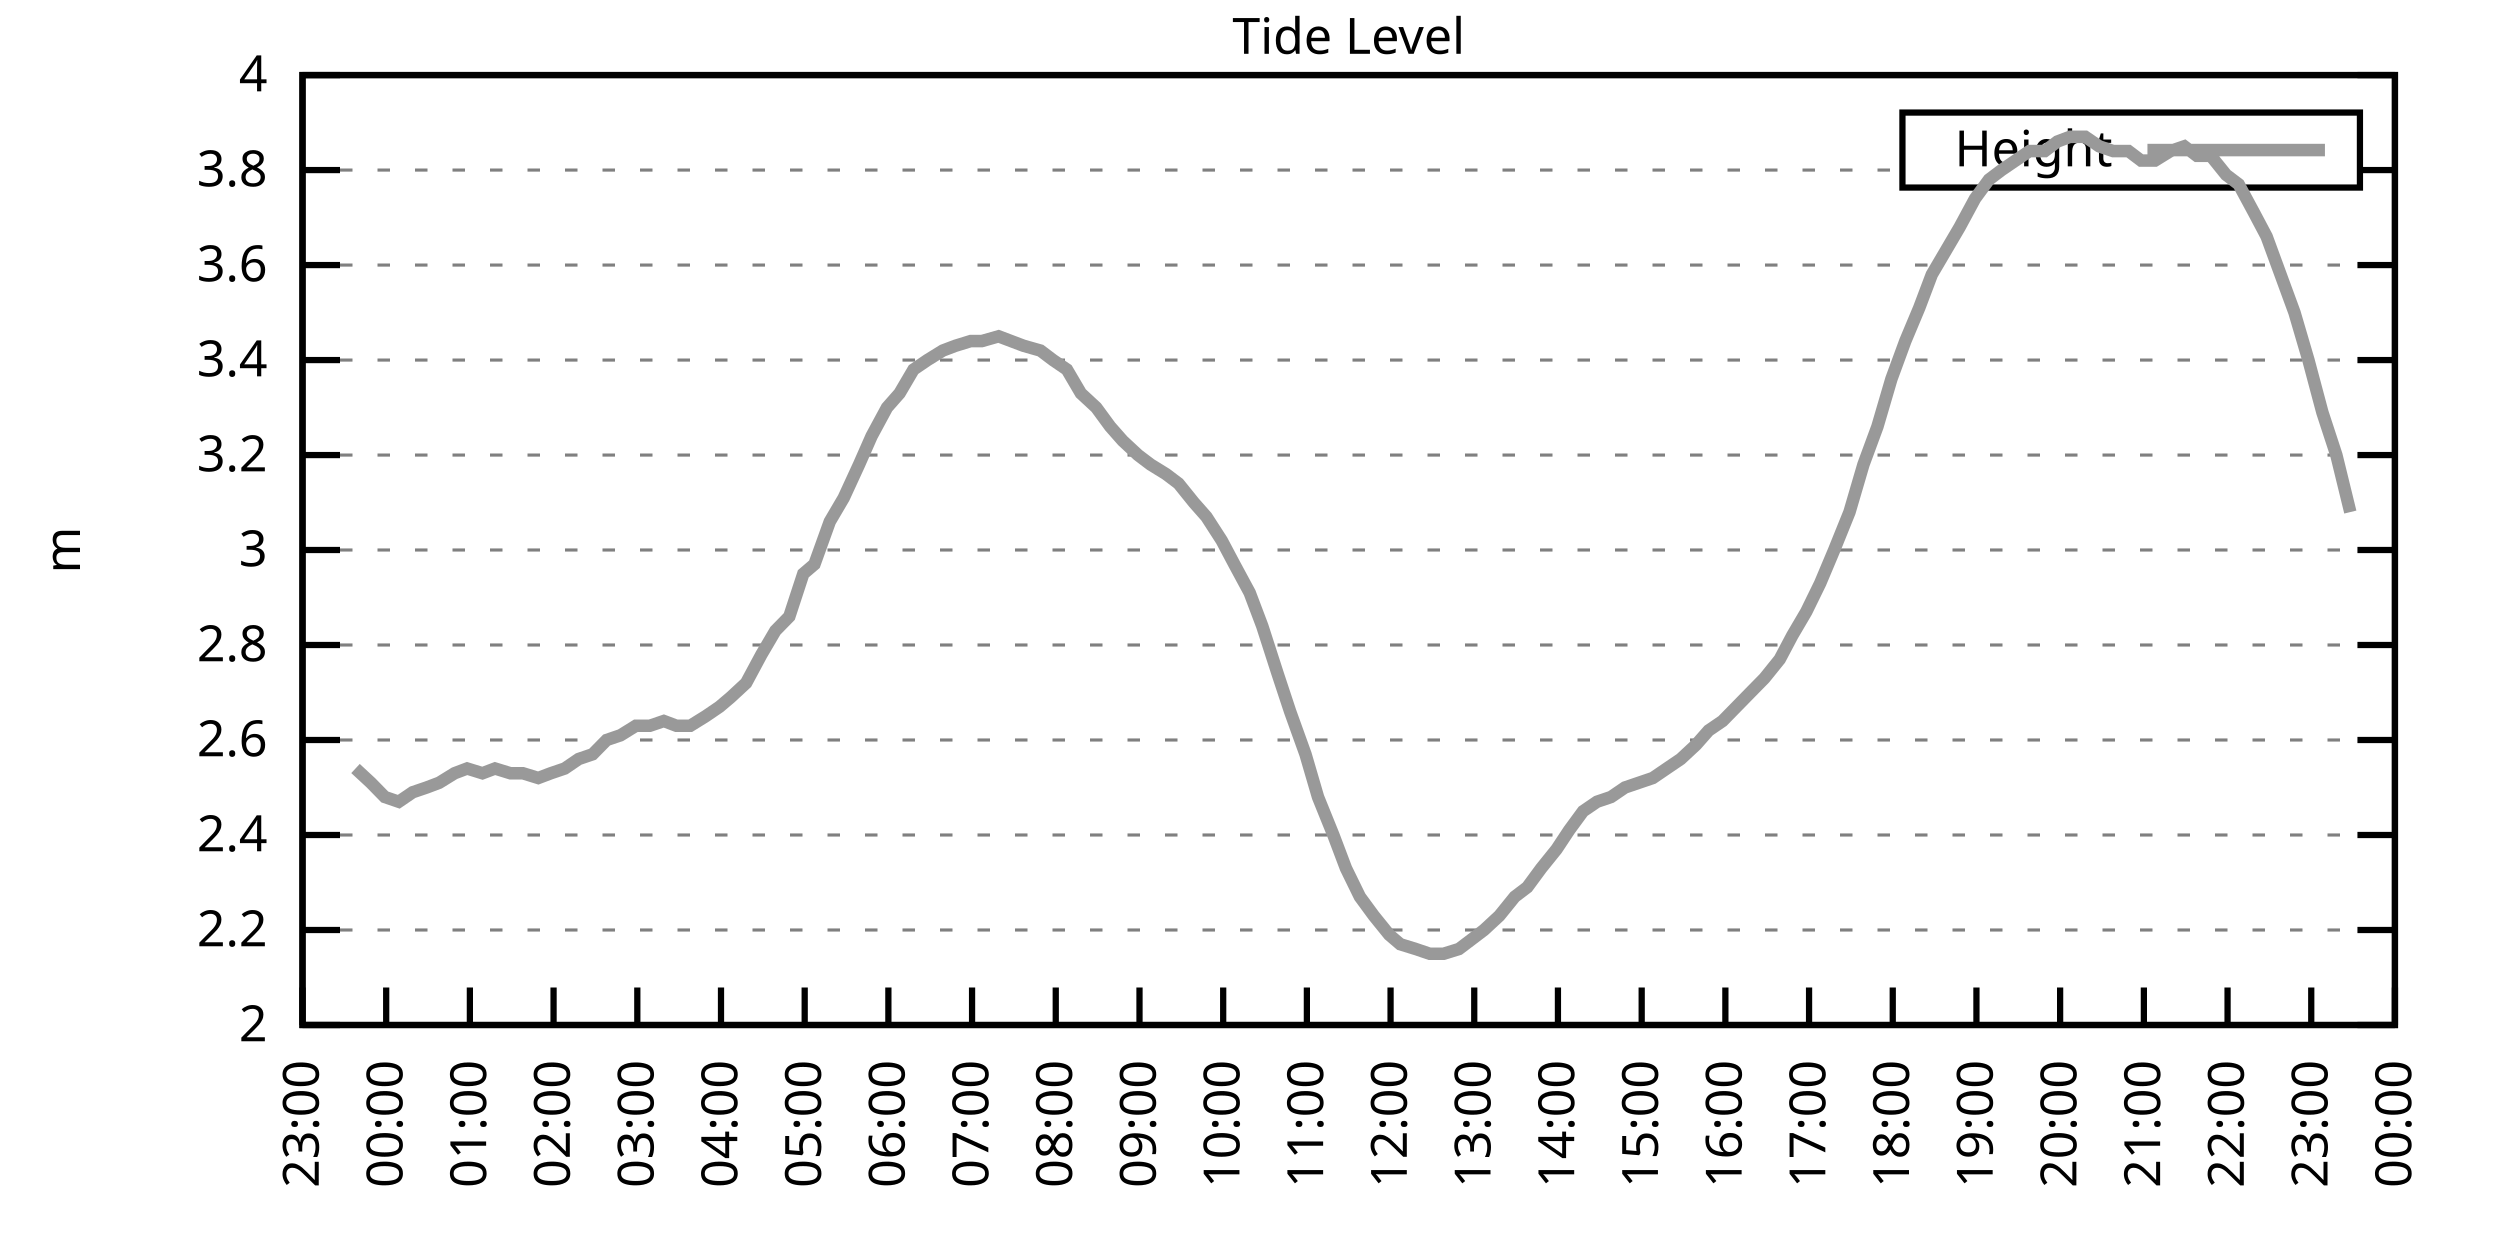
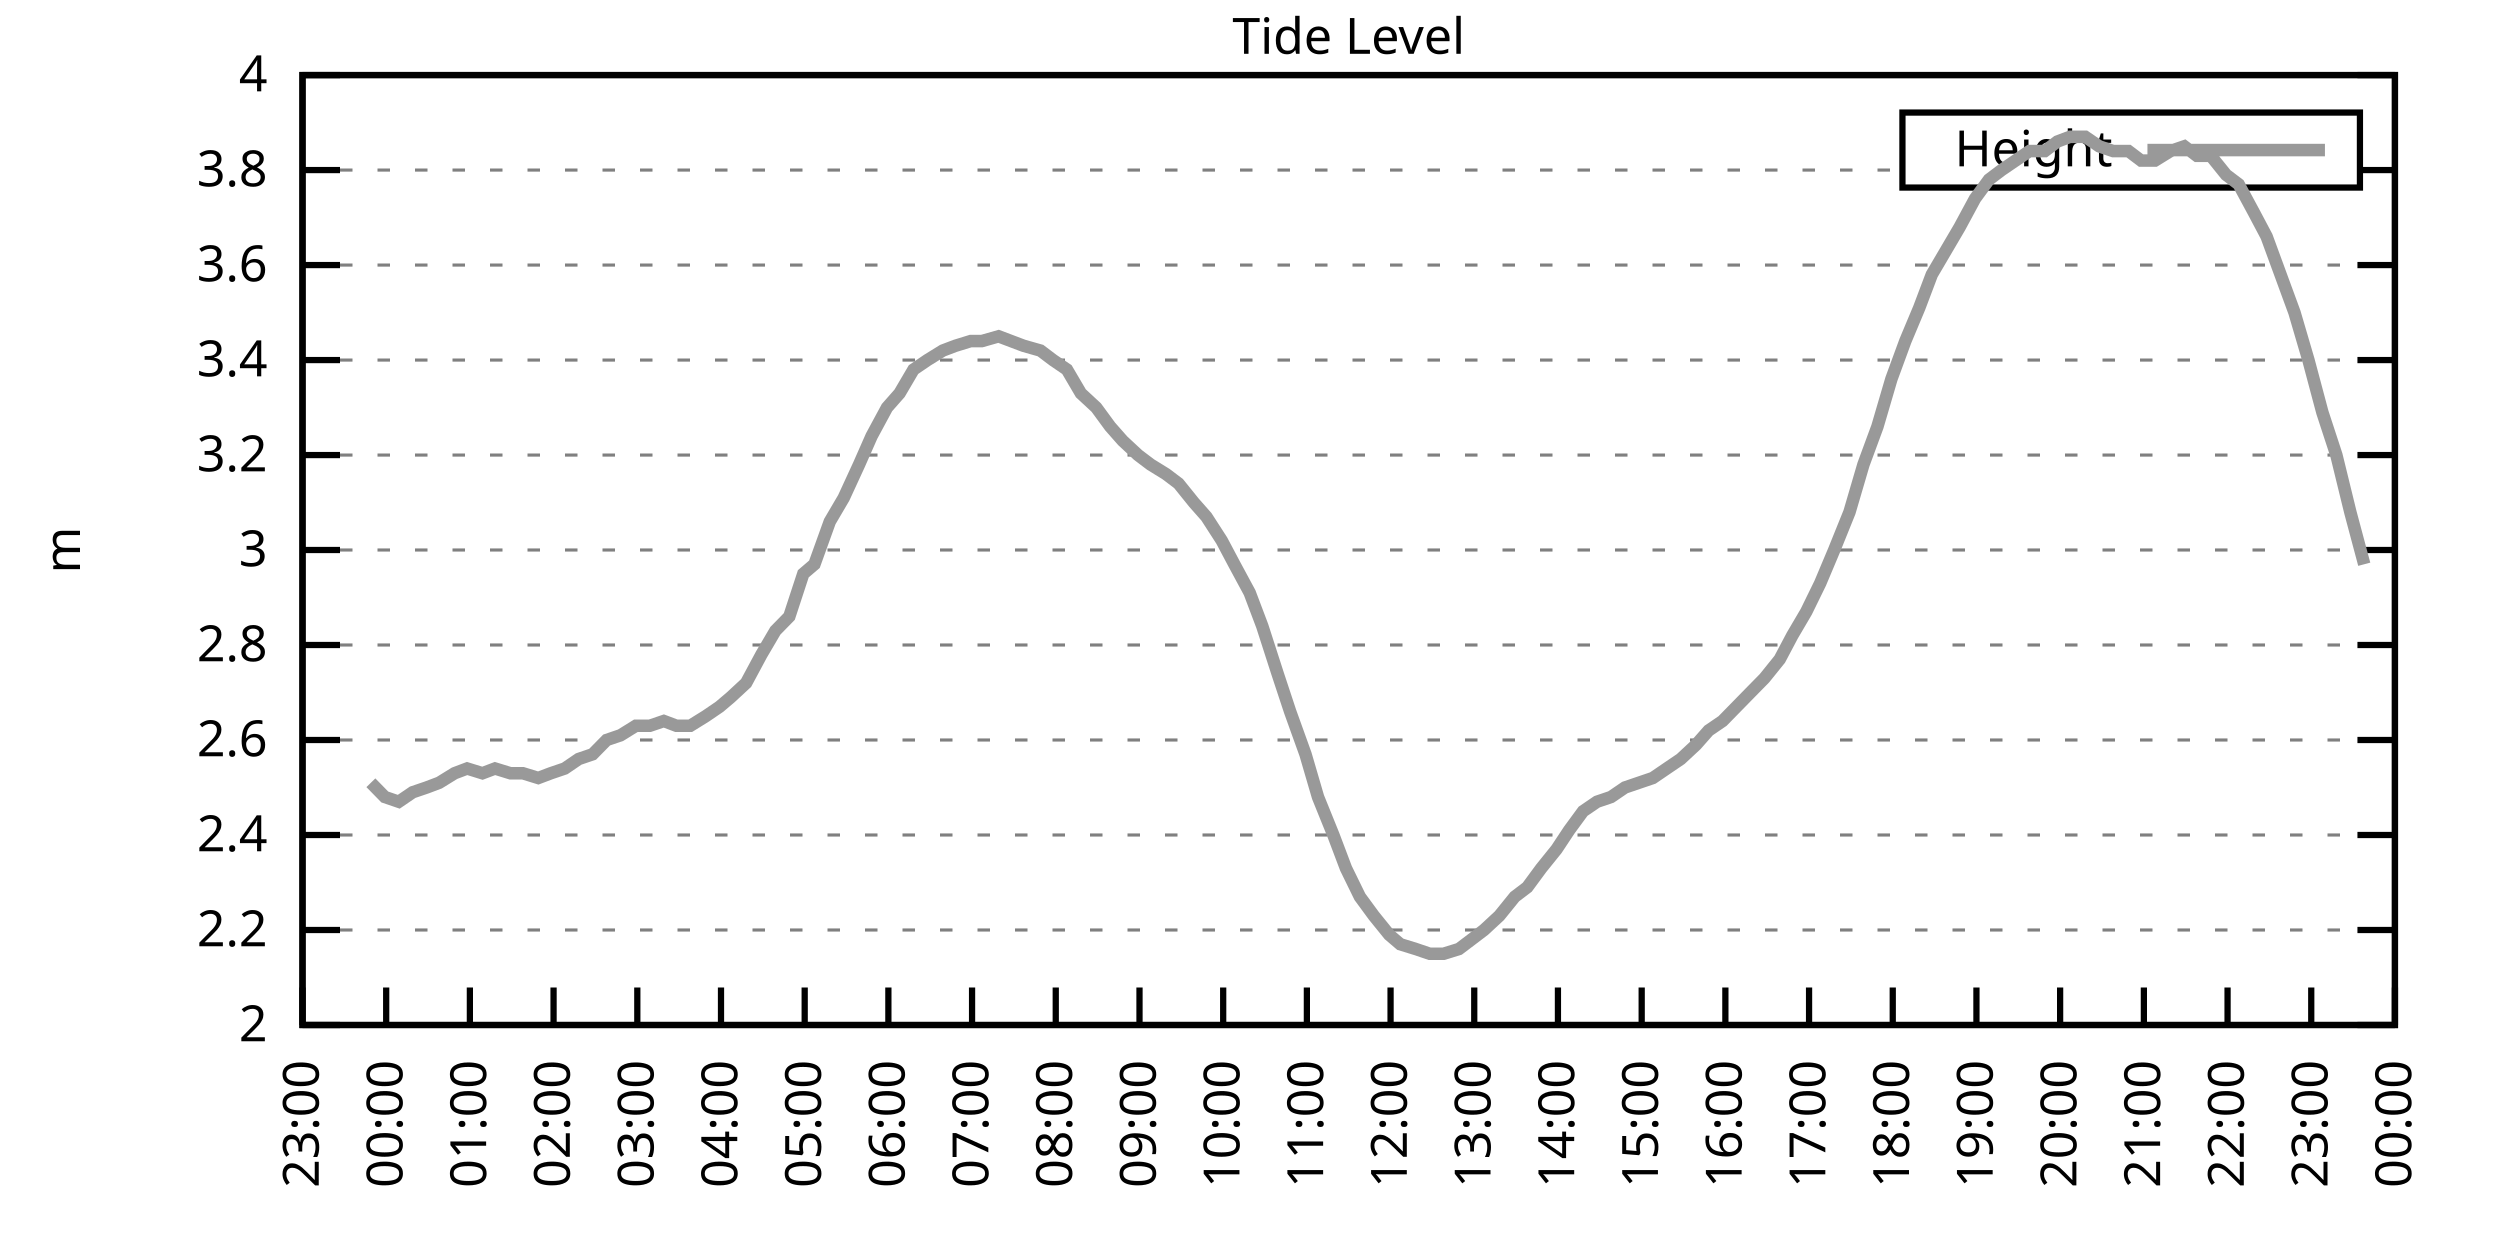
<svg xmlns="http://www.w3.org/2000/svg" xmlns:xlink="http://www.w3.org/1999/xlink" width="400" height="200" viewBox="0 0 400 200">
  <g id="gnuplot_canvas">
    <rect x="0" y="0" width="400" height="200" fill="none" />
    <defs>
      <circle id="gpDot" r="0.5" stroke-width="0.5" stroke="currentColor" />
      <path id="gpPt0" stroke-width="0.333" stroke="currentColor" d="M-1,0 h2 M0,-1 v2" />
      <path id="gpPt1" stroke-width="0.333" stroke="currentColor" d="M-1,-1 L1,1 M1,-1 L-1,1" />
      <path id="gpPt2" stroke-width="0.333" stroke="currentColor" d="M-1,0 L1,0 M0,-1 L0,1 M-1,-1 L1,1 M-1,1 L1,-1" />
      <rect id="gpPt3" stroke-width="0.333" stroke="currentColor" x="-1" y="-1" width="2" height="2" />
      <rect id="gpPt4" stroke-width="0.333" stroke="currentColor" fill="currentColor" x="-1" y="-1" width="2" height="2" />
      <circle id="gpPt5" stroke-width="0.333" stroke="currentColor" cx="0" cy="0" r="1" />
      <use xlink:href="#gpPt5" id="gpPt6" fill="currentColor" stroke="none" />
      <path id="gpPt7" stroke-width="0.333" stroke="currentColor" d="M0,-1.33 L-1.33,0.67 L1.33,0.67 z" />
      <use xlink:href="#gpPt7" id="gpPt8" fill="currentColor" stroke="none" />
      <use xlink:href="#gpPt7" id="gpPt9" stroke="currentColor" transform="rotate(180)" />
      <use xlink:href="#gpPt9" id="gpPt10" fill="currentColor" stroke="none" />
      <use xlink:href="#gpPt3" id="gpPt11" stroke="currentColor" transform="rotate(45)" />
      <use xlink:href="#gpPt11" id="gpPt12" fill="currentColor" stroke="none" />
      <path id="gpPt13" stroke-width="0.333" stroke="currentColor" d="M0,1.330 L1.265,0.411 L0.782,-1.067 L-0.782,-1.076 L-1.265,0.411 z" />
      <use xlink:href="#gpPt13" id="gpPt14" fill="currentColor" stroke="none" />
      <filter id="textbox" filterUnits="objectBoundingBox" x="0" y="0" height="1" width="1">
        <feFlood flood-color="white" flood-opacity="1" result="bgnd" />
        <feComposite in="SourceGraphic" in2="bgnd" operator="atop" />
      </filter>
      <filter id="greybox" filterUnits="objectBoundingBox" x="0" y="0" height="1" width="1">
        <feFlood flood-color="lightgrey" flood-opacity="1" result="grey" />
        <feComposite in="SourceGraphic" in2="grey" operator="atop" />
      </filter>
    </defs>
    <g fill="none" color="white" stroke="currentColor" stroke-width="1.00" stroke-linecap="butt" stroke-linejoin="miter">
</g>
    <g fill="none" color="black" stroke="currentColor" stroke-width="1.00" stroke-linecap="butt" stroke-linejoin="miter">
      <g stroke="none" shape-rendering="crispEdges">
        <polygon fill="rgb(255, 255, 255)" points="48.40,164.00 383.18,164.00 383.18,12.02 48.40,12.02 " />
      </g>
    </g>
    <g fill="none" color="black" stroke="currentColor" stroke-width="1.00" stroke-linecap="butt" stroke-linejoin="miter">
</g>
    <g fill="none" color="black" stroke="black" stroke-width="0.50" stroke-linecap="butt" stroke-linejoin="miter">
</g>
    <g fill="none" color="gray" stroke="currentColor" stroke-width="0.50" stroke-linecap="butt" stroke-linejoin="miter">
      <path stroke="gray" stroke-dasharray="2,4" class="gridline" d="M48.40,164.00 L383.19,164.00  " />
    </g>
    <g fill="none" color="gray" stroke="gray" stroke-width="1.00" stroke-linecap="butt" stroke-linejoin="miter">
</g>
    <g fill="none" color="black" stroke="currentColor" stroke-width="1.00" stroke-linecap="butt" stroke-linejoin="miter">
      <path stroke="black" d="M48.40,164.00 L54.40,164.00 M383.19,164.00 L377.19,164.00  " />
      <g transform="translate(42.80,166.60)" stroke="none" fill="black" font-family="Sans" font-size="8.00" text-anchor="end">
        <text>
          <tspan font-family="Sans"> 2</tspan>
        </text>
      </g>
    </g>
    <g fill="none" color="black" stroke="currentColor" stroke-width="1.00" stroke-linecap="butt" stroke-linejoin="miter">
</g>
    <g fill="none" color="black" stroke="black" stroke-width="0.50" stroke-linecap="butt" stroke-linejoin="miter">
</g>
    <g fill="none" color="gray" stroke="currentColor" stroke-width="0.50" stroke-linecap="butt" stroke-linejoin="miter">
      <path stroke="gray" stroke-dasharray="2,4" class="gridline" d="M48.40,148.80 L383.19,148.80  " />
    </g>
    <g fill="none" color="gray" stroke="gray" stroke-width="1.00" stroke-linecap="butt" stroke-linejoin="miter">
</g>
    <g fill="none" color="black" stroke="currentColor" stroke-width="1.00" stroke-linecap="butt" stroke-linejoin="miter">
      <path stroke="black" d="M48.40,148.80 L54.40,148.80 M383.19,148.80 L377.19,148.80  " />
      <g transform="translate(42.80,151.40)" stroke="none" fill="black" font-family="Sans" font-size="8.00" text-anchor="end">
        <text>
          <tspan font-family="Sans"> 2.2</tspan>
        </text>
      </g>
    </g>
    <g fill="none" color="black" stroke="currentColor" stroke-width="1.00" stroke-linecap="butt" stroke-linejoin="miter">
</g>
    <g fill="none" color="black" stroke="black" stroke-width="0.50" stroke-linecap="butt" stroke-linejoin="miter">
</g>
    <g fill="none" color="gray" stroke="currentColor" stroke-width="0.50" stroke-linecap="butt" stroke-linejoin="miter">
      <path stroke="gray" stroke-dasharray="2,4" class="gridline" d="M48.40,133.60 L383.19,133.60  " />
    </g>
    <g fill="none" color="gray" stroke="gray" stroke-width="1.00" stroke-linecap="butt" stroke-linejoin="miter">
</g>
    <g fill="none" color="black" stroke="currentColor" stroke-width="1.00" stroke-linecap="butt" stroke-linejoin="miter">
      <path stroke="black" d="M48.40,133.60 L54.40,133.60 M383.19,133.60 L377.19,133.60  " />
      <g transform="translate(42.80,136.20)" stroke="none" fill="black" font-family="Sans" font-size="8.00" text-anchor="end">
        <text>
          <tspan font-family="Sans"> 2.4</tspan>
        </text>
      </g>
    </g>
    <g fill="none" color="black" stroke="currentColor" stroke-width="1.00" stroke-linecap="butt" stroke-linejoin="miter">
</g>
    <g fill="none" color="black" stroke="black" stroke-width="0.50" stroke-linecap="butt" stroke-linejoin="miter">
</g>
    <g fill="none" color="gray" stroke="currentColor" stroke-width="0.50" stroke-linecap="butt" stroke-linejoin="miter">
      <path stroke="gray" stroke-dasharray="2,4" class="gridline" d="M48.40,118.40 L383.19,118.40  " />
    </g>
    <g fill="none" color="gray" stroke="gray" stroke-width="1.00" stroke-linecap="butt" stroke-linejoin="miter">
</g>
    <g fill="none" color="black" stroke="currentColor" stroke-width="1.00" stroke-linecap="butt" stroke-linejoin="miter">
      <path stroke="black" d="M48.40,118.40 L54.40,118.40 M383.19,118.40 L377.19,118.40  " />
      <g transform="translate(42.80,121.00)" stroke="none" fill="black" font-family="Sans" font-size="8.00" text-anchor="end">
        <text>
          <tspan font-family="Sans"> 2.6</tspan>
        </text>
      </g>
    </g>
    <g fill="none" color="black" stroke="currentColor" stroke-width="1.00" stroke-linecap="butt" stroke-linejoin="miter">
</g>
    <g fill="none" color="black" stroke="black" stroke-width="0.50" stroke-linecap="butt" stroke-linejoin="miter">
</g>
    <g fill="none" color="gray" stroke="currentColor" stroke-width="0.50" stroke-linecap="butt" stroke-linejoin="miter">
      <path stroke="gray" stroke-dasharray="2,4" class="gridline" d="M48.40,103.20 L383.19,103.20  " />
    </g>
    <g fill="none" color="gray" stroke="gray" stroke-width="1.00" stroke-linecap="butt" stroke-linejoin="miter">
</g>
    <g fill="none" color="black" stroke="currentColor" stroke-width="1.00" stroke-linecap="butt" stroke-linejoin="miter">
      <path stroke="black" d="M48.40,103.20 L54.40,103.20 M383.19,103.20 L377.19,103.20  " />
      <g transform="translate(42.80,105.80)" stroke="none" fill="black" font-family="Sans" font-size="8.00" text-anchor="end">
        <text>
          <tspan font-family="Sans"> 2.8</tspan>
        </text>
      </g>
    </g>
    <g fill="none" color="black" stroke="currentColor" stroke-width="1.00" stroke-linecap="butt" stroke-linejoin="miter">
</g>
    <g fill="none" color="black" stroke="black" stroke-width="0.50" stroke-linecap="butt" stroke-linejoin="miter">
</g>
    <g fill="none" color="gray" stroke="currentColor" stroke-width="0.50" stroke-linecap="butt" stroke-linejoin="miter">
      <path stroke="gray" stroke-dasharray="2,4" class="gridline" d="M48.40,88.00 L383.19,88.00  " />
    </g>
    <g fill="none" color="gray" stroke="gray" stroke-width="1.00" stroke-linecap="butt" stroke-linejoin="miter">
</g>
    <g fill="none" color="black" stroke="currentColor" stroke-width="1.00" stroke-linecap="butt" stroke-linejoin="miter">
      <path stroke="black" d="M48.40,88.00 L54.40,88.00 M383.19,88.00 L377.19,88.00  " />
      <g transform="translate(42.80,90.60)" stroke="none" fill="black" font-family="Sans" font-size="8.00" text-anchor="end">
        <text>
          <tspan font-family="Sans"> 3</tspan>
        </text>
      </g>
    </g>
    <g fill="none" color="black" stroke="currentColor" stroke-width="1.00" stroke-linecap="butt" stroke-linejoin="miter">
</g>
    <g fill="none" color="black" stroke="black" stroke-width="0.50" stroke-linecap="butt" stroke-linejoin="miter">
</g>
    <g fill="none" color="gray" stroke="currentColor" stroke-width="0.50" stroke-linecap="butt" stroke-linejoin="miter">
      <path stroke="gray" stroke-dasharray="2,4" class="gridline" d="M48.40,72.81 L383.19,72.81  " />
    </g>
    <g fill="none" color="gray" stroke="gray" stroke-width="1.00" stroke-linecap="butt" stroke-linejoin="miter">
</g>
    <g fill="none" color="black" stroke="currentColor" stroke-width="1.00" stroke-linecap="butt" stroke-linejoin="miter">
      <path stroke="black" d="M48.40,72.81 L54.40,72.81 M383.19,72.81 L377.19,72.81  " />
      <g transform="translate(42.80,75.41)" stroke="none" fill="black" font-family="Sans" font-size="8.00" text-anchor="end">
        <text>
          <tspan font-family="Sans"> 3.2</tspan>
        </text>
      </g>
    </g>
    <g fill="none" color="black" stroke="currentColor" stroke-width="1.00" stroke-linecap="butt" stroke-linejoin="miter">
</g>
    <g fill="none" color="black" stroke="black" stroke-width="0.50" stroke-linecap="butt" stroke-linejoin="miter">
</g>
    <g fill="none" color="gray" stroke="currentColor" stroke-width="0.50" stroke-linecap="butt" stroke-linejoin="miter">
      <path stroke="gray" stroke-dasharray="2,4" class="gridline" d="M48.40,57.61 L383.19,57.61  " />
    </g>
    <g fill="none" color="gray" stroke="gray" stroke-width="1.00" stroke-linecap="butt" stroke-linejoin="miter">
</g>
    <g fill="none" color="black" stroke="currentColor" stroke-width="1.00" stroke-linecap="butt" stroke-linejoin="miter">
      <path stroke="black" d="M48.40,57.61 L54.40,57.61 M383.19,57.61 L377.19,57.61  " />
      <g transform="translate(42.80,60.21)" stroke="none" fill="black" font-family="Sans" font-size="8.00" text-anchor="end">
        <text>
          <tspan font-family="Sans"> 3.4</tspan>
        </text>
      </g>
    </g>
    <g fill="none" color="black" stroke="currentColor" stroke-width="1.00" stroke-linecap="butt" stroke-linejoin="miter">
</g>
    <g fill="none" color="black" stroke="black" stroke-width="0.50" stroke-linecap="butt" stroke-linejoin="miter">
</g>
    <g fill="none" color="gray" stroke="currentColor" stroke-width="0.50" stroke-linecap="butt" stroke-linejoin="miter">
      <path stroke="gray" stroke-dasharray="2,4" class="gridline" d="M48.40,42.41 L383.19,42.41  " />
    </g>
    <g fill="none" color="gray" stroke="gray" stroke-width="1.00" stroke-linecap="butt" stroke-linejoin="miter">
</g>
    <g fill="none" color="black" stroke="currentColor" stroke-width="1.00" stroke-linecap="butt" stroke-linejoin="miter">
      <path stroke="black" d="M48.40,42.41 L54.40,42.41 M383.19,42.41 L377.19,42.41  " />
      <g transform="translate(42.80,45.01)" stroke="none" fill="black" font-family="Sans" font-size="8.00" text-anchor="end">
        <text>
          <tspan font-family="Sans"> 3.6</tspan>
        </text>
      </g>
    </g>
    <g fill="none" color="black" stroke="currentColor" stroke-width="1.00" stroke-linecap="butt" stroke-linejoin="miter">
</g>
    <g fill="none" color="black" stroke="black" stroke-width="0.50" stroke-linecap="butt" stroke-linejoin="miter">
</g>
    <g fill="none" color="gray" stroke="currentColor" stroke-width="0.50" stroke-linecap="butt" stroke-linejoin="miter">
      <path stroke="gray" stroke-dasharray="2,4" class="gridline" d="M48.40,27.21 L304.39,27.21 M377.59,27.21 L383.19,27.21  " />
    </g>
    <g fill="none" color="gray" stroke="gray" stroke-width="1.00" stroke-linecap="butt" stroke-linejoin="miter">
</g>
    <g fill="none" color="black" stroke="currentColor" stroke-width="1.00" stroke-linecap="butt" stroke-linejoin="miter">
      <path stroke="black" d="M48.40,27.21 L54.40,27.21 M383.19,27.21 L377.19,27.21  " />
      <g transform="translate(42.80,29.81)" stroke="none" fill="black" font-family="Sans" font-size="8.00" text-anchor="end">
        <text>
          <tspan font-family="Sans"> 3.8</tspan>
        </text>
      </g>
    </g>
    <g fill="none" color="black" stroke="currentColor" stroke-width="1.00" stroke-linecap="butt" stroke-linejoin="miter">
</g>
    <g fill="none" color="black" stroke="black" stroke-width="0.50" stroke-linecap="butt" stroke-linejoin="miter">
</g>
    <g fill="none" color="gray" stroke="currentColor" stroke-width="0.50" stroke-linecap="butt" stroke-linejoin="miter">
      <path stroke="gray" stroke-dasharray="2,4" class="gridline" d="M48.40,12.01 L383.19,12.01  " />
    </g>
    <g fill="none" color="gray" stroke="gray" stroke-width="1.00" stroke-linecap="butt" stroke-linejoin="miter">
</g>
    <g fill="none" color="black" stroke="currentColor" stroke-width="1.00" stroke-linecap="butt" stroke-linejoin="miter">
      <path stroke="black" d="M48.40,12.01 L54.40,12.01 M383.19,12.01 L377.19,12.01  " />
      <g transform="translate(42.80,14.61)" stroke="none" fill="black" font-family="Sans" font-size="8.00" text-anchor="end">
        <text>
          <tspan font-family="Sans"> 4</tspan>
        </text>
      </g>
    </g>
    <g fill="none" color="black" stroke="currentColor" stroke-width="1.00" stroke-linecap="butt" stroke-linejoin="miter">
      <path stroke="black" d="M48.40,164.00 L48.40,158.00  " />
      <g transform="translate(51.00,169.60) rotate(270.00)" stroke="none" fill="black" font-family="Sans" font-size="8.00" text-anchor="end">
        <text>
          <tspan font-family="Sans">23:00</tspan>
        </text>
      </g>
    </g>
    <g fill="none" color="black" stroke="currentColor" stroke-width="1.00" stroke-linecap="butt" stroke-linejoin="miter">
      <path stroke="black" d="M61.79,164.00 L61.79,158.00  " />
      <g transform="translate(64.39,169.60) rotate(270.00)" stroke="none" fill="black" font-family="Sans" font-size="8.00" text-anchor="end">
        <text>
          <tspan font-family="Sans">00:00</tspan>
        </text>
      </g>
    </g>
    <g fill="none" color="black" stroke="currentColor" stroke-width="1.00" stroke-linecap="butt" stroke-linejoin="miter">
      <path stroke="black" d="M75.18,164.00 L75.18,158.00  " />
      <g transform="translate(77.78,169.60) rotate(270.00)" stroke="none" fill="black" font-family="Sans" font-size="8.00" text-anchor="end">
        <text>
          <tspan font-family="Sans">01:00</tspan>
        </text>
      </g>
    </g>
    <g fill="none" color="black" stroke="currentColor" stroke-width="1.00" stroke-linecap="butt" stroke-linejoin="miter">
      <path stroke="black" d="M88.57,164.00 L88.57,158.00  " />
      <g transform="translate(91.17,169.60) rotate(270.00)" stroke="none" fill="black" font-family="Sans" font-size="8.00" text-anchor="end">
        <text>
          <tspan font-family="Sans">02:00</tspan>
        </text>
      </g>
    </g>
    <g fill="none" color="black" stroke="currentColor" stroke-width="1.00" stroke-linecap="butt" stroke-linejoin="miter">
      <path stroke="black" d="M101.97,164.00 L101.97,158.00  " />
      <g transform="translate(104.57,169.60) rotate(270.00)" stroke="none" fill="black" font-family="Sans" font-size="8.00" text-anchor="end">
        <text>
          <tspan font-family="Sans">03:00</tspan>
        </text>
      </g>
    </g>
    <g fill="none" color="black" stroke="currentColor" stroke-width="1.00" stroke-linecap="butt" stroke-linejoin="miter">
      <path stroke="black" d="M115.36,164.00 L115.36,158.00  " />
      <g transform="translate(117.96,169.60) rotate(270.00)" stroke="none" fill="black" font-family="Sans" font-size="8.00" text-anchor="end">
        <text>
          <tspan font-family="Sans">04:00</tspan>
        </text>
      </g>
    </g>
    <g fill="none" color="black" stroke="currentColor" stroke-width="1.00" stroke-linecap="butt" stroke-linejoin="miter">
      <path stroke="black" d="M128.75,164.00 L128.75,158.00  " />
      <g transform="translate(131.35,169.60) rotate(270.00)" stroke="none" fill="black" font-family="Sans" font-size="8.00" text-anchor="end">
        <text>
          <tspan font-family="Sans">05:00</tspan>
        </text>
      </g>
    </g>
    <g fill="none" color="black" stroke="currentColor" stroke-width="1.00" stroke-linecap="butt" stroke-linejoin="miter">
      <path stroke="black" d="M142.14,164.00 L142.14,158.00  " />
      <g transform="translate(144.74,169.60) rotate(270.00)" stroke="none" fill="black" font-family="Sans" font-size="8.00" text-anchor="end">
        <text>
          <tspan font-family="Sans">06:00</tspan>
        </text>
      </g>
    </g>
    <g fill="none" color="black" stroke="currentColor" stroke-width="1.00" stroke-linecap="butt" stroke-linejoin="miter">
      <path stroke="black" d="M155.53,164.00 L155.53,158.00  " />
      <g transform="translate(158.13,169.60) rotate(270.00)" stroke="none" fill="black" font-family="Sans" font-size="8.00" text-anchor="end">
        <text>
          <tspan font-family="Sans">07:00</tspan>
        </text>
      </g>
    </g>
    <g fill="none" color="black" stroke="currentColor" stroke-width="1.00" stroke-linecap="butt" stroke-linejoin="miter">
      <path stroke="black" d="M168.92,164.00 L168.92,158.00  " />
      <g transform="translate(171.52,169.60) rotate(270.00)" stroke="none" fill="black" font-family="Sans" font-size="8.00" text-anchor="end">
        <text>
          <tspan font-family="Sans">08:00</tspan>
        </text>
      </g>
    </g>
    <g fill="none" color="black" stroke="currentColor" stroke-width="1.00" stroke-linecap="butt" stroke-linejoin="miter">
      <path stroke="black" d="M182.32,164.00 L182.32,158.00  " />
      <g transform="translate(184.92,169.60) rotate(270.00)" stroke="none" fill="black" font-family="Sans" font-size="8.00" text-anchor="end">
        <text>
          <tspan font-family="Sans">09:00</tspan>
        </text>
      </g>
    </g>
    <g fill="none" color="black" stroke="currentColor" stroke-width="1.00" stroke-linecap="butt" stroke-linejoin="miter">
      <path stroke="black" d="M195.71,164.00 L195.71,158.00  " />
      <g transform="translate(198.31,169.60) rotate(270.00)" stroke="none" fill="black" font-family="Sans" font-size="8.00" text-anchor="end">
        <text>
          <tspan font-family="Sans">10:00</tspan>
        </text>
      </g>
    </g>
    <g fill="none" color="black" stroke="currentColor" stroke-width="1.00" stroke-linecap="butt" stroke-linejoin="miter">
      <path stroke="black" d="M209.10,164.00 L209.10,158.00  " />
      <g transform="translate(211.70,169.60) rotate(270.00)" stroke="none" fill="black" font-family="Sans" font-size="8.00" text-anchor="end">
        <text>
          <tspan font-family="Sans">11:00</tspan>
        </text>
      </g>
    </g>
    <g fill="none" color="black" stroke="currentColor" stroke-width="1.00" stroke-linecap="butt" stroke-linejoin="miter">
      <path stroke="black" d="M222.49,164.00 L222.49,158.00  " />
      <g transform="translate(225.09,169.60) rotate(270.00)" stroke="none" fill="black" font-family="Sans" font-size="8.00" text-anchor="end">
        <text>
          <tspan font-family="Sans">12:00</tspan>
        </text>
      </g>
    </g>
    <g fill="none" color="black" stroke="currentColor" stroke-width="1.00" stroke-linecap="butt" stroke-linejoin="miter">
      <path stroke="black" d="M235.88,164.00 L235.88,158.00  " />
      <g transform="translate(238.48,169.60) rotate(270.00)" stroke="none" fill="black" font-family="Sans" font-size="8.00" text-anchor="end">
        <text>
          <tspan font-family="Sans">13:00</tspan>
        </text>
      </g>
    </g>
    <g fill="none" color="black" stroke="currentColor" stroke-width="1.00" stroke-linecap="butt" stroke-linejoin="miter">
      <path stroke="black" d="M249.27,164.00 L249.27,158.00  " />
      <g transform="translate(251.87,169.60) rotate(270.00)" stroke="none" fill="black" font-family="Sans" font-size="8.00" text-anchor="end">
        <text>
          <tspan font-family="Sans">14:00</tspan>
        </text>
      </g>
    </g>
    <g fill="none" color="black" stroke="currentColor" stroke-width="1.00" stroke-linecap="butt" stroke-linejoin="miter">
      <path stroke="black" d="M262.67,164.00 L262.67,158.00  " />
      <g transform="translate(265.27,169.60) rotate(270.00)" stroke="none" fill="black" font-family="Sans" font-size="8.00" text-anchor="end">
        <text>
          <tspan font-family="Sans">15:00</tspan>
        </text>
      </g>
    </g>
    <g fill="none" color="black" stroke="currentColor" stroke-width="1.00" stroke-linecap="butt" stroke-linejoin="miter">
      <path stroke="black" d="M276.06,164.00 L276.06,158.00  " />
      <g transform="translate(278.66,169.60) rotate(270.00)" stroke="none" fill="black" font-family="Sans" font-size="8.00" text-anchor="end">
        <text>
          <tspan font-family="Sans">16:00</tspan>
        </text>
      </g>
    </g>
    <g fill="none" color="black" stroke="currentColor" stroke-width="1.00" stroke-linecap="butt" stroke-linejoin="miter">
      <path stroke="black" d="M289.45,164.00 L289.45,158.00  " />
      <g transform="translate(292.05,169.60) rotate(270.00)" stroke="none" fill="black" font-family="Sans" font-size="8.00" text-anchor="end">
        <text>
          <tspan font-family="Sans">17:00</tspan>
        </text>
      </g>
    </g>
    <g fill="none" color="black" stroke="currentColor" stroke-width="1.00" stroke-linecap="butt" stroke-linejoin="miter">
      <path stroke="black" d="M302.84,164.00 L302.84,158.00  " />
      <g transform="translate(305.44,169.60) rotate(270.00)" stroke="none" fill="black" font-family="Sans" font-size="8.00" text-anchor="end">
        <text>
          <tspan font-family="Sans">18:00</tspan>
        </text>
      </g>
    </g>
    <g fill="none" color="black" stroke="currentColor" stroke-width="1.00" stroke-linecap="butt" stroke-linejoin="miter">
      <path stroke="black" d="M316.23,164.00 L316.23,158.00  " />
      <g transform="translate(318.83,169.60) rotate(270.00)" stroke="none" fill="black" font-family="Sans" font-size="8.00" text-anchor="end">
        <text>
          <tspan font-family="Sans">19:00</tspan>
        </text>
      </g>
    </g>
    <g fill="none" color="black" stroke="currentColor" stroke-width="1.00" stroke-linecap="butt" stroke-linejoin="miter">
      <path stroke="black" d="M329.62,164.00 L329.62,158.00  " />
      <g transform="translate(332.22,169.60) rotate(270.00)" stroke="none" fill="black" font-family="Sans" font-size="8.00" text-anchor="end">
        <text>
          <tspan font-family="Sans">20:00</tspan>
        </text>
      </g>
    </g>
    <g fill="none" color="black" stroke="currentColor" stroke-width="1.00" stroke-linecap="butt" stroke-linejoin="miter">
      <path stroke="black" d="M343.02,164.00 L343.02,158.00  " />
      <g transform="translate(345.62,169.60) rotate(270.00)" stroke="none" fill="black" font-family="Sans" font-size="8.00" text-anchor="end">
        <text>
          <tspan font-family="Sans">21:00</tspan>
        </text>
      </g>
    </g>
    <g fill="none" color="black" stroke="currentColor" stroke-width="1.00" stroke-linecap="butt" stroke-linejoin="miter">
      <path stroke="black" d="M356.41,164.00 L356.41,158.00  " />
      <g transform="translate(359.01,169.60) rotate(270.00)" stroke="none" fill="black" font-family="Sans" font-size="8.00" text-anchor="end">
        <text>
          <tspan font-family="Sans">22:00</tspan>
        </text>
      </g>
    </g>
    <g fill="none" color="black" stroke="currentColor" stroke-width="1.00" stroke-linecap="butt" stroke-linejoin="miter">
      <path stroke="black" d="M369.80,164.00 L369.80,158.00  " />
      <g transform="translate(372.40,169.60) rotate(270.00)" stroke="none" fill="black" font-family="Sans" font-size="8.00" text-anchor="end">
        <text>
          <tspan font-family="Sans">23:00</tspan>
        </text>
      </g>
    </g>
    <g fill="none" color="black" stroke="currentColor" stroke-width="1.00" stroke-linecap="butt" stroke-linejoin="miter">
      <path stroke="black" d="M383.19,164.00 L383.19,158.00  " />
      <g transform="translate(385.79,169.60) rotate(270.00)" stroke="none" fill="black" font-family="Sans" font-size="8.00" text-anchor="end">
        <text>
          <tspan font-family="Sans">00:00</tspan>
        </text>
      </g>
    </g>
    <g fill="none" color="black" stroke="currentColor" stroke-width="1.00" stroke-linecap="butt" stroke-linejoin="miter">
</g>
    <g fill="none" color="black" stroke="currentColor" stroke-width="1.00" stroke-linecap="butt" stroke-linejoin="miter">
      <path stroke="black" d="M48.40,12.01 L48.40,164.00 L383.19,164.00 L383.19,12.01 L48.40,12.01 Z  " />
    </g>
    <g fill="none" color="black" stroke="currentColor" stroke-width="1.00" stroke-linecap="butt" stroke-linejoin="miter">
</g>
    <g fill="none" color="black" stroke="currentColor" stroke-width="1.00" stroke-linecap="butt" stroke-linejoin="miter">
      <path stroke="black" d="M304.39,30.01 L304.39,18.01 L377.59,18.01 L377.59,30.01 L304.39,30.01 Z  " />
    </g>
    <g id="Tide_level_plot_1">
      <g fill="none" color="white" stroke="black" stroke-width="2.00" stroke-linecap="butt" stroke-linejoin="miter">
</g>
      <g fill="none" color="black" stroke="currentColor" stroke-width="2.00" stroke-linecap="butt" stroke-linejoin="miter">
        <g transform="translate(337.99,26.61)" stroke="none" fill="black" font-family="Sans" font-size="8.00" text-anchor="end">
          <text>
            <tspan font-family="Sans">Height</tspan>
          </text>
        </g>
      </g>
      <g fill="none" color="black" stroke="currentColor" stroke-width="2.00" stroke-linecap="butt" stroke-linejoin="miter">
-         <path stroke="rgb(153, 153, 153)" d="M343.59,24.01 L371.99,24.01 M56.88,122.96 L59.34,125.24 L61.57,127.52 L63.80,128.28 L66.03,126.76 L68.26,126.00   L70.27,125.24 L72.73,123.72 L74.74,122.96 L77.19,123.72 L79.20,122.96 L81.66,123.72 L83.66,123.72 L86.12,124.48   L88.13,123.72 L90.36,122.96 L92.59,121.44 L94.82,120.68 L97.06,118.40 L99.29,117.64 L101.74,116.12 L103.98,116.12   L106.21,115.36 L108.22,116.12 L110.45,116.12 L112.90,114.60 L115.13,113.08 L116.92,111.56 L119.38,109.28 L121.83,104.72   L124.06,100.92 L126.29,98.64 L128.53,91.80 L130.31,90.28 L132.77,83.45 L135.00,79.65 L137.45,74.33 L139.46,69.77   L141.92,65.21 L143.93,62.93 L146.16,59.13 L148.39,57.61 L150.85,56.09 L152.85,55.33 L155.31,54.57 L157.10,54.57   L159.77,53.81 L161.78,54.57 L163.79,55.33 L166.47,56.09 L168.48,57.61 L170.71,59.13 L172.94,62.93 L175.40,65.21   L177.63,68.25 L179.64,70.53 L182.09,72.81 L184.10,74.33 L186.56,75.85 L188.57,77.37 L191.02,80.41 L193.03,82.69   L195.48,86.49 L197.49,90.28 L199.95,94.84 L201.96,100.16 L204.41,107.76 L206.42,113.84 L208.88,120.68 L210.88,127.52   L213.34,133.60 L215.35,138.92 L217.58,143.48 L219.81,146.52 L222.27,149.56 L224.05,151.08 L226.51,151.84 L228.74,152.60   L230.97,152.60 L233.43,151.84 L235.44,150.32 L237.44,148.80 L239.90,146.52 L242.36,143.48 L244.36,141.96 L246.60,138.92   L249.05,135.88 L251.06,132.84 L253.29,129.80 L255.52,128.28 L257.76,127.52 L259.99,126.00 L262.22,125.24 L264.45,124.48   L266.68,122.96 L268.92,121.44 L271.37,119.16 L273.38,116.88 L275.61,115.36 L277.84,113.08 L280.07,110.80 L282.31,108.52   L284.76,105.48 L286.77,101.68 L289.00,97.88 L291.23,93.32 L293.47,88.00 L295.92,81.93 L298.15,74.33 L300.39,68.25   L302.62,60.65 L304.85,54.57 L307.08,49.25 L309.09,43.93 L311.32,40.13 L313.55,36.33 L316.01,31.77 L318.24,28.73   L320.25,27.21 L322.48,25.69 L324.71,24.17 L327.17,24.17 L329.18,22.65 L331.19,21.89 L333.64,21.89 L335.87,23.41   L338.10,24.17 L340.56,24.17 L342.57,25.69 L344.80,25.69 L347.26,24.17 L349.49,23.41 L351.50,24.93 L353.73,24.93   L356.18,27.97 L358.19,29.49 L360.65,34.05 L362.66,37.85 L364.89,43.93 L367.12,50.01 L369.35,57.61 L371.58,65.97   L373.82,72.81 L376.05,81.93  " />
+         <path stroke="rgb(153, 153, 153)" d="M343.59,24.01 L371.99,24.01 M59.34,125.24 L61.57,127.52 L63.80,128.28 L66.03,126.76 L68.26,126.00 L70.27,125.24   L72.73,123.72 L74.74,122.96 L77.19,123.72 L79.20,122.96 L81.66,123.72 L83.66,123.72 L86.12,124.48 L88.13,123.72   L90.36,122.96 L92.59,121.44 L94.82,120.68 L97.06,118.40 L99.29,117.64 L101.74,116.12 L103.98,116.12 L106.21,115.36   L108.22,116.12 L110.45,116.12 L112.90,114.60 L115.13,113.08 L116.92,111.56 L119.38,109.28 L121.83,104.72 L124.06,100.92   L126.29,98.64 L128.53,91.80 L130.31,90.28 L132.77,83.45 L135.00,79.65 L137.45,74.33 L139.46,69.77 L141.92,65.21   L143.93,62.93 L146.16,59.13 L148.39,57.61 L150.85,56.09 L152.85,55.33 L155.31,54.57 L157.10,54.57 L159.77,53.81   L161.78,54.57 L163.79,55.33 L166.47,56.09 L168.48,57.61 L170.71,59.13 L172.94,62.93 L175.40,65.21 L177.63,68.25   L179.64,70.53 L182.09,72.81 L184.10,74.33 L186.56,75.85 L188.57,77.37 L191.02,80.41 L193.03,82.69 L195.48,86.49   L197.49,90.28 L199.95,94.84 L201.96,100.16 L204.41,107.76 L206.42,113.84 L208.88,120.68 L210.88,127.52 L213.34,133.60   L215.35,138.92 L217.58,143.48 L219.81,146.52 L222.27,149.56 L224.05,151.08 L226.51,151.84 L228.74,152.60 L230.97,152.60   L233.43,151.84 L235.44,150.32 L237.44,148.80 L239.90,146.52 L242.36,143.48 L244.36,141.96 L246.60,138.92 L249.05,135.88   L251.06,132.84 L253.29,129.80 L255.52,128.28 L257.76,127.52 L259.99,126.00 L262.22,125.24 L264.45,124.48 L266.68,122.96   L268.92,121.44 L271.37,119.16 L273.38,116.88 L275.61,115.36 L277.84,113.08 L280.07,110.80 L282.31,108.52 L284.76,105.48   L286.77,101.68 L289.00,97.88 L291.23,93.32 L293.47,88.00 L295.92,81.93 L298.15,74.33 L300.39,68.25 L302.62,60.65   L304.85,54.57 L307.08,49.25 L309.09,43.93 L311.32,40.13 L313.55,36.33 L316.01,31.77 L318.24,28.73 L320.25,27.21   L322.48,25.69 L324.71,24.17 L327.17,24.17 L329.18,22.65 L331.19,21.89 L333.64,21.89 L335.87,23.41 L338.10,24.17   L340.56,24.17 L342.57,25.69 L344.80,25.69 L347.26,24.17 L349.49,23.41 L351.50,24.93 L353.73,24.93 L356.18,27.97   L358.19,29.49 L360.65,34.05 L362.66,37.85 L364.89,43.93 L367.12,50.01 L369.35,57.61 L371.58,65.97 L373.82,72.81   L376.05,81.93 L378.28,90.28  " />
      </g>
    </g>
    <g fill="none" color="black" stroke="currentColor" stroke-width="2.00" stroke-linecap="butt" stroke-linejoin="miter">
</g>
    <g fill="none" color="black" stroke="black" stroke-width="1.00" stroke-linecap="butt" stroke-linejoin="miter">
</g>
    <g fill="none" color="black" stroke="currentColor" stroke-width="1.00" stroke-linecap="butt" stroke-linejoin="miter">
      <path stroke="black" d="M48.40,12.01 L48.40,164.00 L383.19,164.00 L383.19,12.01 L48.40,12.01 Z  " />
      <g transform="translate(12.80,88.01) rotate(270.00)" stroke="none" fill="black" font-family="Sans" font-size="8.00" text-anchor="middle">
        <text>
          <tspan font-family="Sans">m</tspan>
        </text>
      </g>
    </g>
    <g fill="none" color="black" stroke="currentColor" stroke-width="1.00" stroke-linecap="butt" stroke-linejoin="miter">
</g>
    <g fill="none" color="black" stroke="currentColor" stroke-width="1.00" stroke-linecap="butt" stroke-linejoin="miter">
      <g transform="translate(215.79,8.61)" stroke="none" fill="black" font-family="Sans" font-size="8.00" text-anchor="middle">
        <text>
          <tspan font-family="Sans">Tide Level</tspan>
        </text>
      </g>
    </g>
    <g fill="none" color="black" stroke="currentColor" stroke-width="1.00" stroke-linecap="butt" stroke-linejoin="miter">
</g>
  </g>
</svg>
